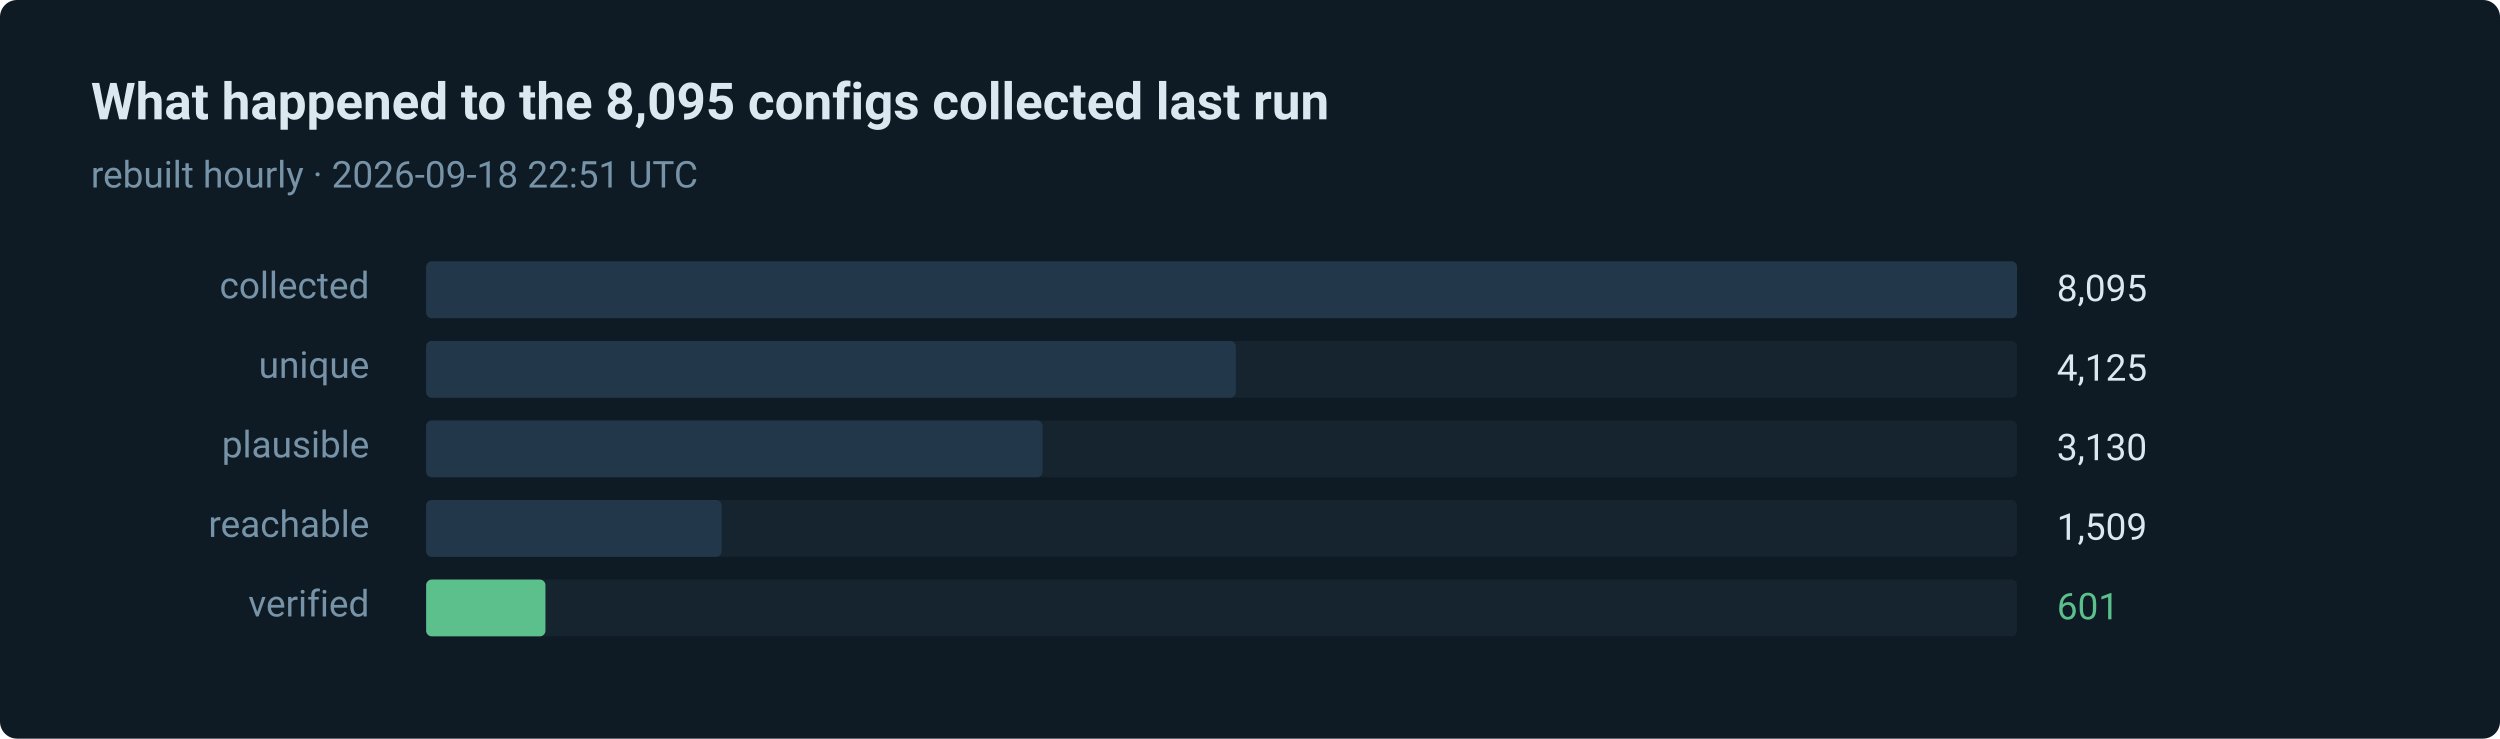
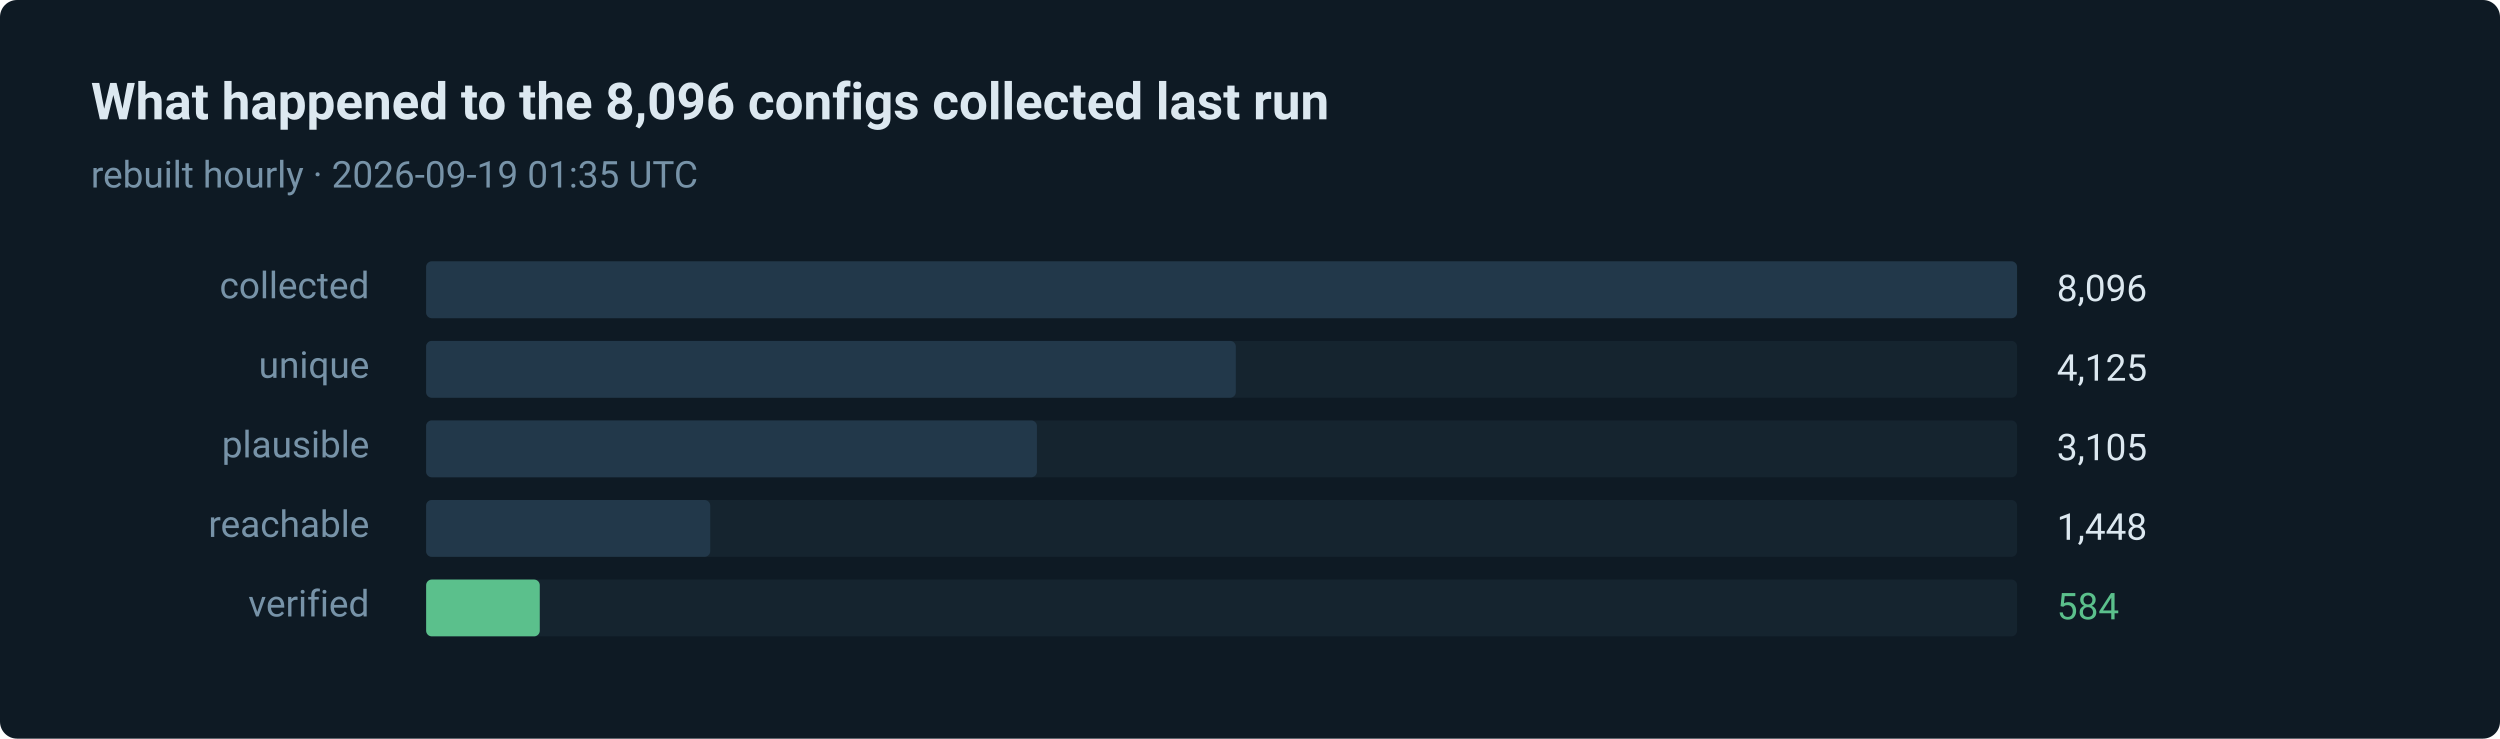
- <svg xmlns="http://www.w3.org/2000/svg" width="880" height="260" viewBox="0 0 880 260" role="img" aria-label="601 of 8095 routes verified in the last run">
+ <svg xmlns="http://www.w3.org/2000/svg" width="880" height="260" viewBox="0 0 880 260" role="img" aria-label="584 of 8096 routes verified in the last run">
  <style>text { font-family: ui-sans-serif, system-ui, -apple-system, 'Segoe UI', Roboto, 'Helvetica Neue', Arial, sans-serif; }</style>
  <rect width="880" height="260" rx="6" fill="#0e1a24" />
-   <text x="32" y="42" fill="#dce8f0" font-size="18" font-weight="600">What happened to the 8,095 configs collected last run</text>
-   <text x="32" y="66" fill="#7793a8" font-size="13">rebuilt hourly · 2026-09-18 22:51 UTC</text>
+   <text x="32" y="42" fill="#dce8f0" font-size="18" font-weight="600">What happened to the 8,096 configs collected last run</text>
+   <text x="32" y="66" fill="#7793a8" font-size="13">rebuilt hourly · 2026-09-19 01:35 UTC</text>
  <text x="130" y="105" fill="#7793a8" font-size="13" text-anchor="end">collected</text>
  <rect x="150" y="92" width="560" height="20" rx="2" fill="#15242f" />
  <rect x="150" y="92" width="560" height="20" rx="2" fill="#22384a" />
-   <text x="724" y="106" fill="#dce8f0" font-size="13">8,095</text>
+   <text x="724" y="106" fill="#dce8f0" font-size="13">8,096</text>
  <text x="130" y="133" fill="#7793a8" font-size="13" text-anchor="end">unique</text>
  <rect x="150" y="120" width="560" height="20" rx="2" fill="#15242f" />
  <rect x="150" y="120" width="285" height="20" rx="2" fill="#22384a" />
  <text x="724" y="134" fill="#dce8f0" font-size="13">4,125</text>
  <text x="130" y="161" fill="#7793a8" font-size="13" text-anchor="end">plausible</text>
  <rect x="150" y="148" width="560" height="20" rx="2" fill="#15242f" />
-   <rect x="150" y="148" width="217" height="20" rx="2" fill="#22384a" />
-   <text x="724" y="162" fill="#dce8f0" font-size="13">3,130</text>
+   <rect x="150" y="148" width="215" height="20" rx="2" fill="#22384a" />
+   <text x="724" y="162" fill="#dce8f0" font-size="13">3,105</text>
  <text x="130" y="189" fill="#7793a8" font-size="13" text-anchor="end">reachable</text>
  <rect x="150" y="176" width="560" height="20" rx="2" fill="#15242f" />
-   <rect x="150" y="176" width="104" height="20" rx="2" fill="#22384a" />
-   <text x="724" y="190" fill="#dce8f0" font-size="13">1,509</text>
+   <rect x="150" y="176" width="100" height="20" rx="2" fill="#22384a" />
+   <text x="724" y="190" fill="#dce8f0" font-size="13">1,448</text>
  <text x="130" y="217" fill="#7793a8" font-size="13" text-anchor="end">verified</text>
  <rect x="150" y="204" width="560" height="20" rx="2" fill="#15242f" />
-   <rect x="150" y="204" width="42" height="20" rx="2" fill="#5bc08c" />
-   <text x="724" y="218" fill="#5bc08c" font-size="13">601</text>
+   <rect x="150" y="204" width="40" height="20" rx="2" fill="#5bc08c" />
+   <text x="724" y="218" fill="#5bc08c" font-size="13">584</text>
</svg>
